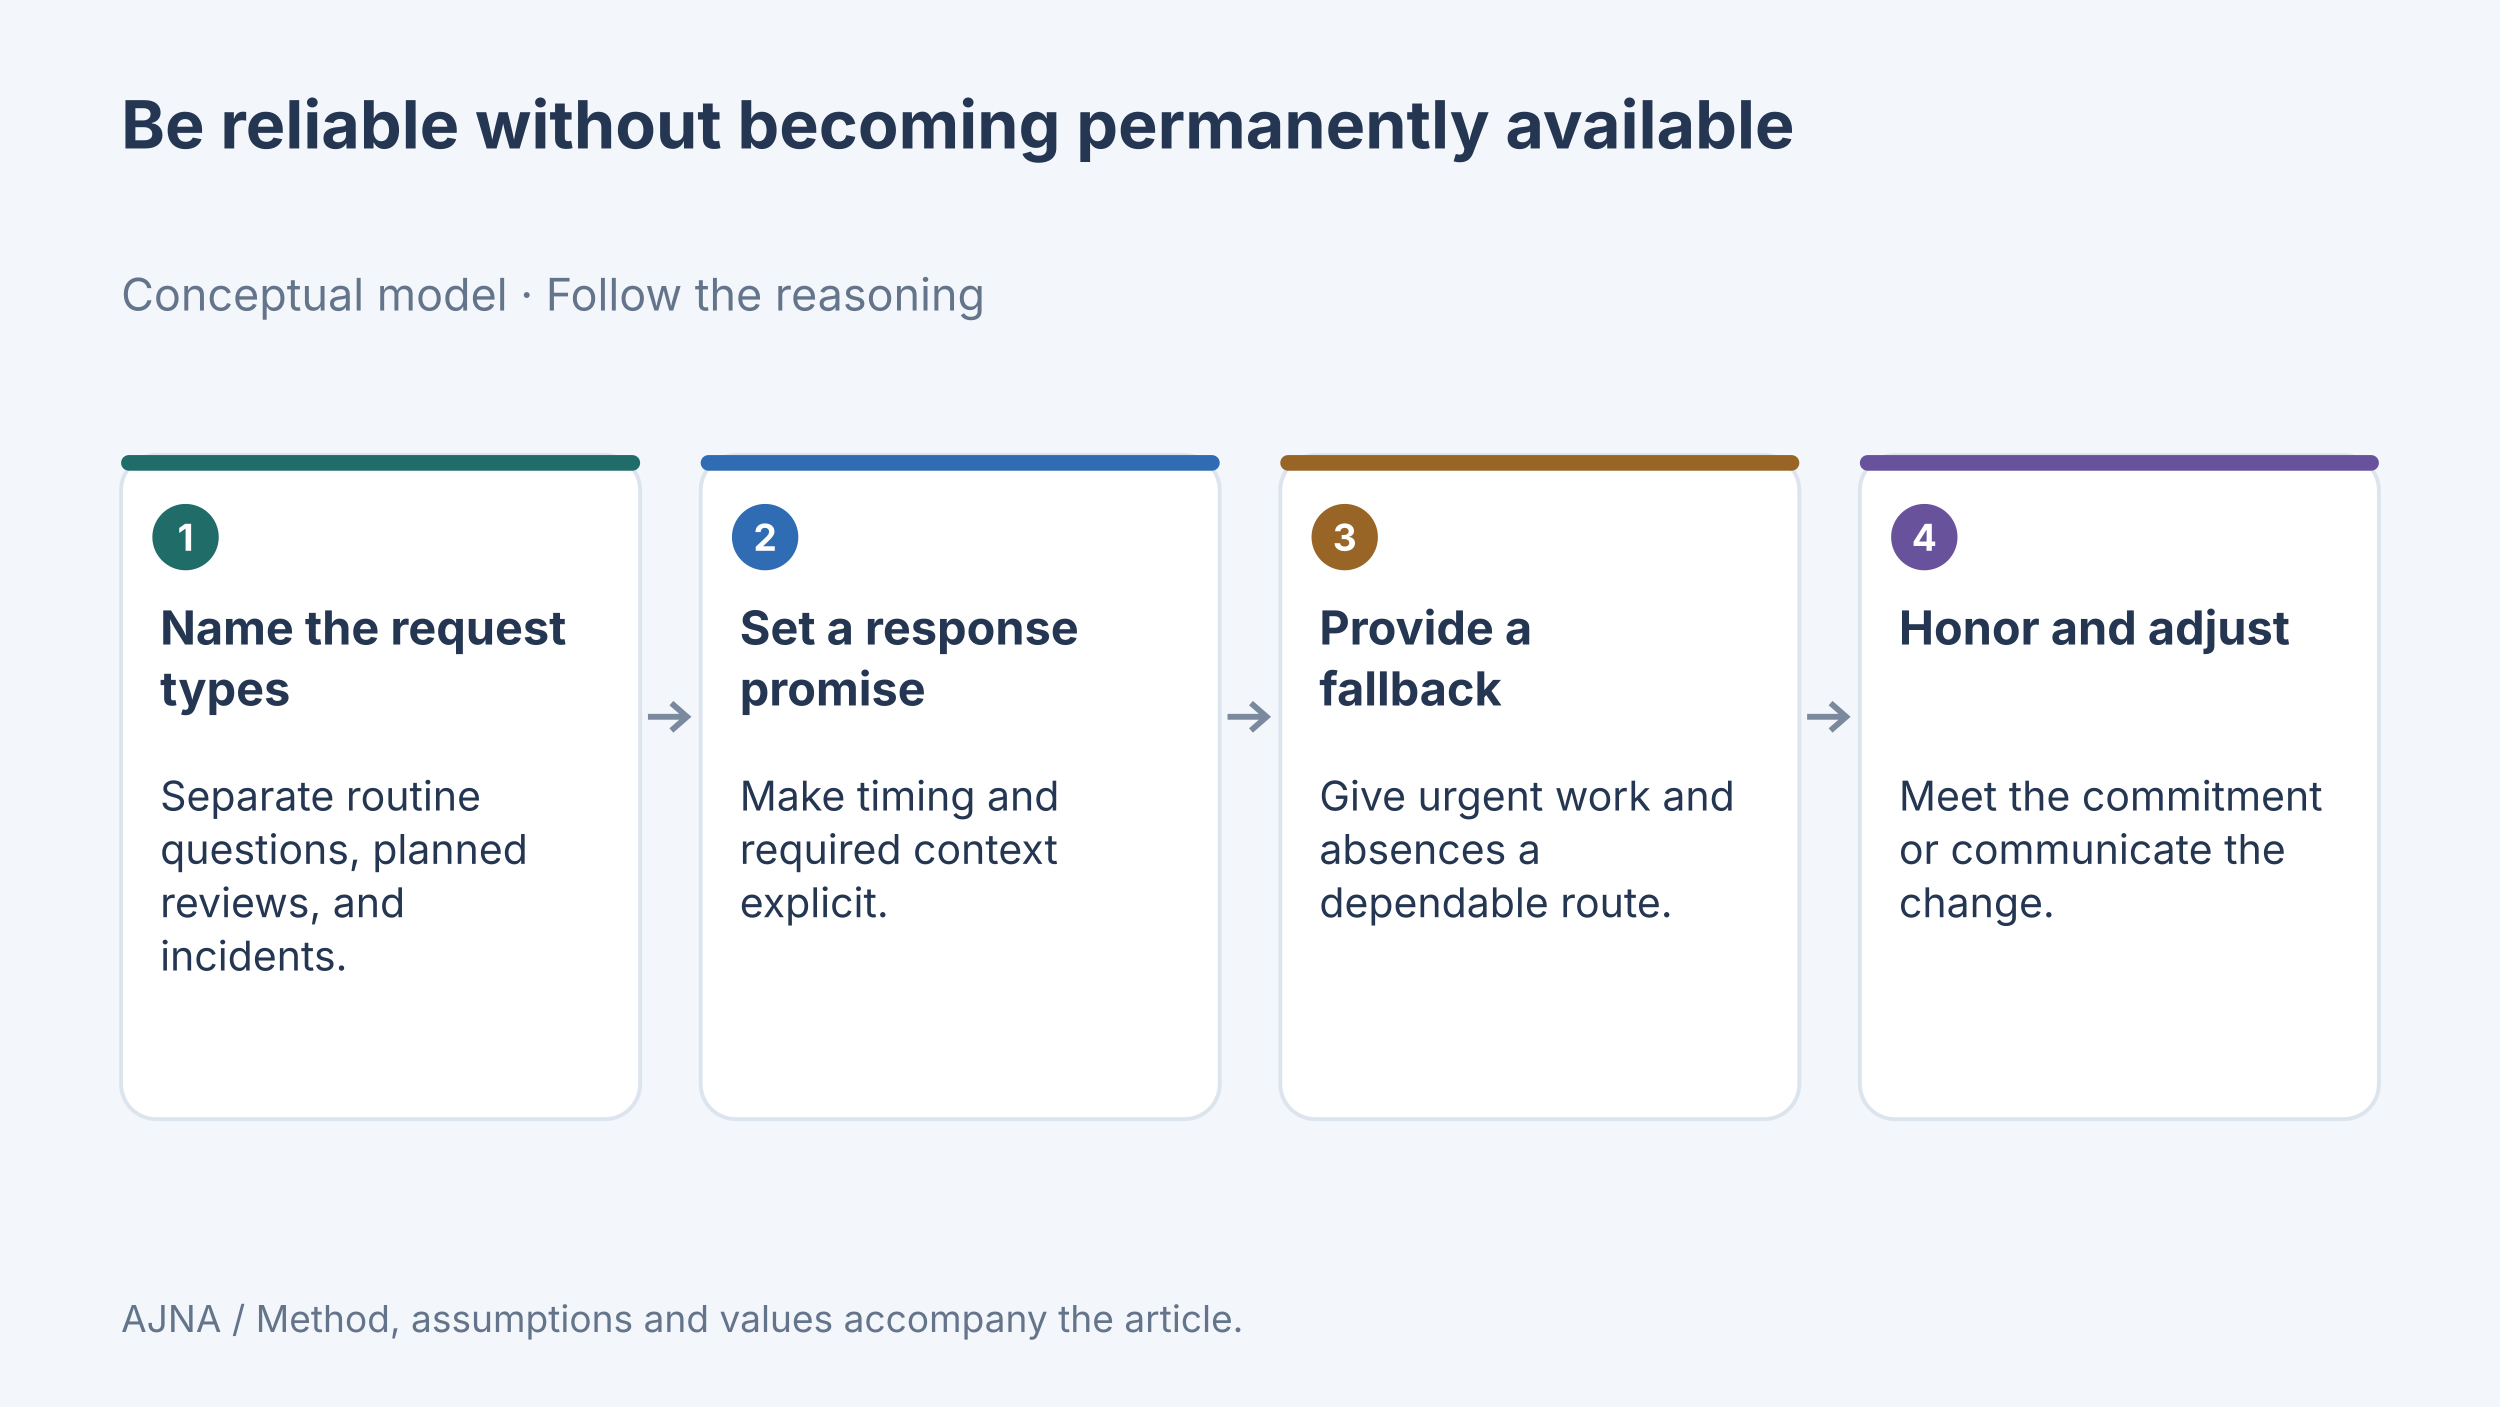
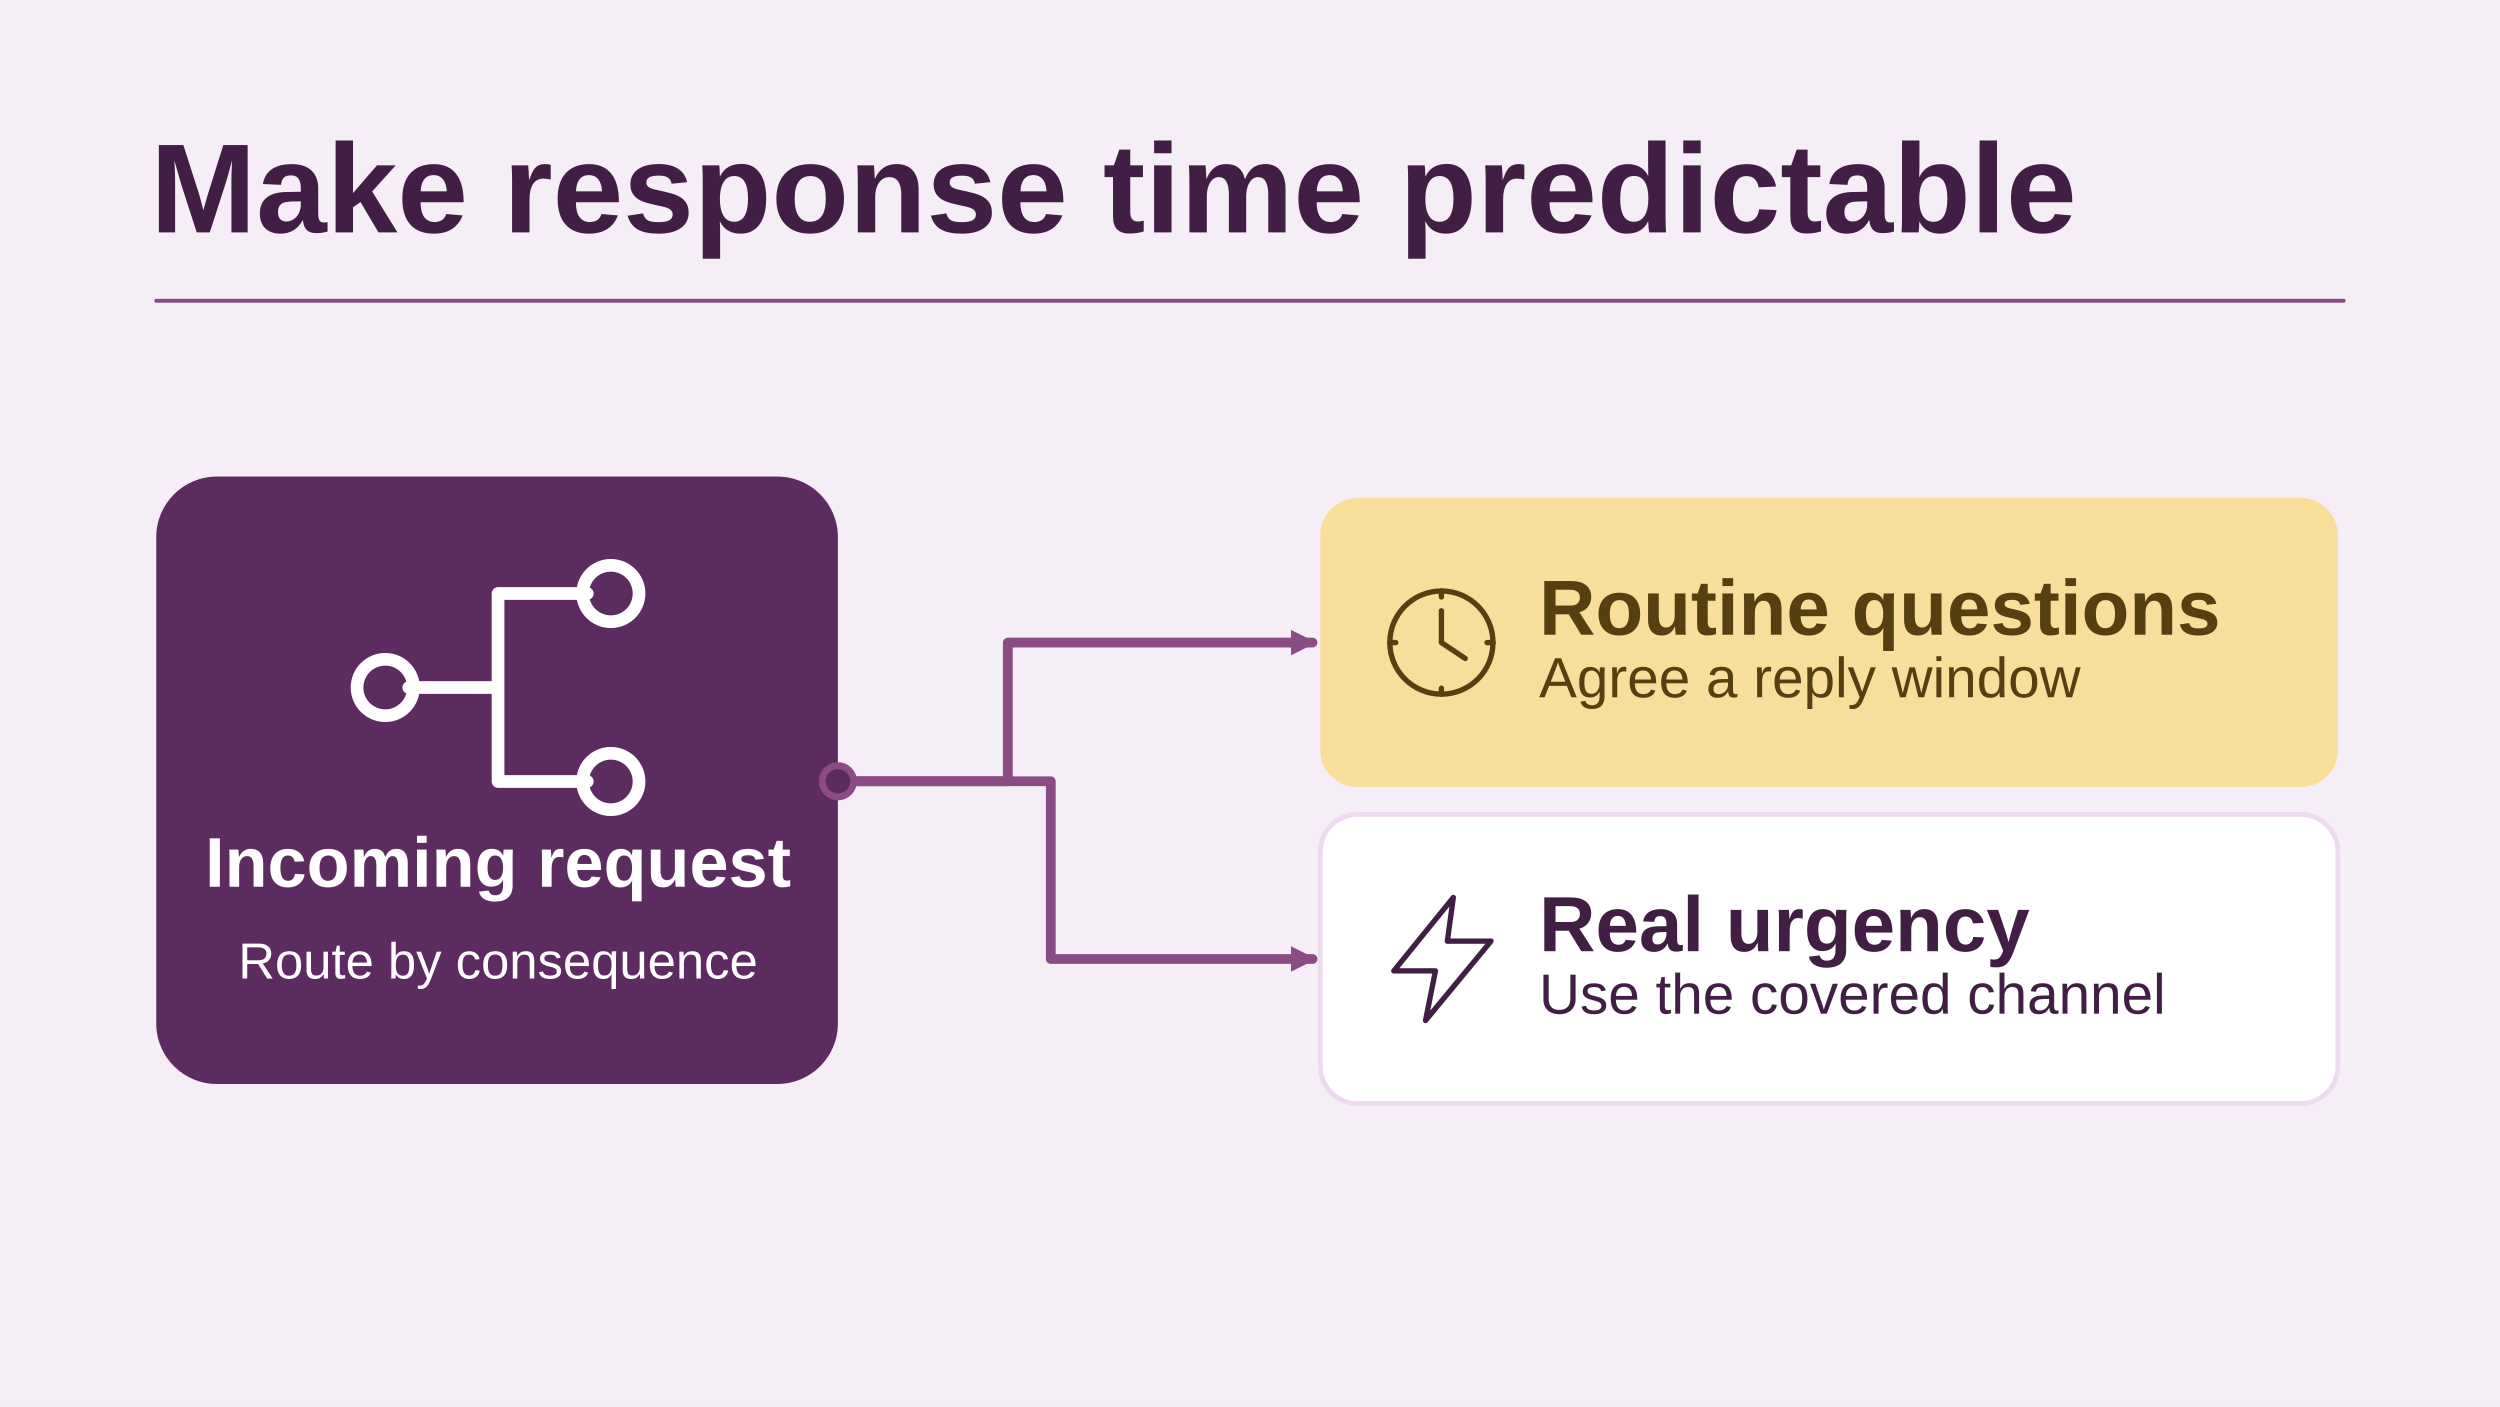
- <svg xmlns="http://www.w3.org/2000/svg" width="1280" height="720" viewBox="0 0 1280 720" data-article-art="reliable-without-always-available" role="img" aria-label="Concept diagram: Name the request types — Separate routine questions, planned reviews, and incidents.; Set a response promise — Make timing and required context explicit.; Provide a fallback — Give urgent work and absences a dependable route.; Honor and adjust — Meet the commitment or communicate the change..">
-   <rect x="-1280" y="-720" width="3840" height="2160" fill="#f3f6fa" />
-   <g font-family="Inter, sans-serif">
-     <text x="62" y="76" font-size="34" font-weight="700" fill="#243651" text-anchor="start">
-       <tspan x="62" dy="0">Be reliable without becoming permanently available</tspan>
-     </text>
-     <text x="62" y="159" font-size="23" font-weight="400" fill="#64748b" text-anchor="start">
-       <tspan x="62" dy="0">Conceptual model · Follow the reasoning</tspan>
-     </text>
-     <rect x="62" y="233" width="265.75" height="340" rx="18" fill="#fff" stroke="#dce4ed" stroke-width="2" />
-     <rect x="62" y="233" width="265.75" height="8" rx="4" fill="#206c68" />
-     <circle cx="95" cy="275" r="17" fill="#206c68" />
-     <text x="95" y="282" font-size="19" font-weight="700" fill="#fff" text-anchor="middle">
-       <tspan x="95" dy="0">1</tspan>
-     </text>
-     <text x="82" y="330" font-size="24" font-weight="700" fill="#243651" text-anchor="start">
-       <tspan x="82" dy="0">Name the request</tspan>
-       <tspan x="82" dy="31.2">types</tspan>
-     </text>
-     <text x="82" y="415" font-size="21" font-weight="400" fill="#243651" text-anchor="start">
-       <tspan x="82" dy="0">Separate routine</tspan>
-       <tspan x="82" dy="27.3">questions, planned</tspan>
-       <tspan x="82" dy="27.3">reviews, and</tspan>
-       <tspan x="82" dy="27.3">incidents.</tspan>
-     </text>
-     <path d="M331.75 367H351.75m-8 -7 8 7-8 7" fill="none" stroke="#7b899e" stroke-width="3" />
-     <rect x="358.75" y="233" width="265.75" height="340" rx="18" fill="#fff" stroke="#dce4ed" stroke-width="2" />
-     <rect x="358.75" y="233" width="265.75" height="8" rx="4" fill="#306cb3" />
-     <circle cx="391.75" cy="275" r="17" fill="#306cb3" />
-     <text x="391.75" y="282" font-size="19" font-weight="700" fill="#fff" text-anchor="middle">
-       <tspan x="391.75" dy="0">2</tspan>
-     </text>
-     <text x="378.75" y="330" font-size="24" font-weight="700" fill="#243651" text-anchor="start">
-       <tspan x="378.75" dy="0">Set a response</tspan>
-       <tspan x="378.75" dy="31.2">promise</tspan>
-     </text>
-     <text x="378.75" y="415" font-size="21" font-weight="400" fill="#243651" text-anchor="start">
-       <tspan x="378.75" dy="0">Make timing and</tspan>
-       <tspan x="378.75" dy="27.3">required context</tspan>
-       <tspan x="378.75" dy="27.3">explicit.</tspan>
-     </text>
-     <path d="M628.5 367H648.5m-8 -7 8 7-8 7" fill="none" stroke="#7b899e" stroke-width="3" />
-     <rect x="655.5" y="233" width="265.75" height="340" rx="18" fill="#fff" stroke="#dce4ed" stroke-width="2" />
-     <rect x="655.5" y="233" width="265.75" height="8" rx="4" fill="#986527" />
-     <circle cx="688.5" cy="275" r="17" fill="#986527" />
-     <text x="688.5" y="282" font-size="19" font-weight="700" fill="#fff" text-anchor="middle">
-       <tspan x="688.5" dy="0">3</tspan>
-     </text>
-     <text x="675.5" y="330" font-size="24" font-weight="700" fill="#243651" text-anchor="start">
-       <tspan x="675.5" dy="0">Provide a</tspan>
-       <tspan x="675.5" dy="31.2">fallback</tspan>
-     </text>
-     <text x="675.5" y="415" font-size="21" font-weight="400" fill="#243651" text-anchor="start">
-       <tspan x="675.5" dy="0">Give urgent work and</tspan>
-       <tspan x="675.5" dy="27.3">absences a</tspan>
-       <tspan x="675.5" dy="27.3">dependable route.</tspan>
-     </text>
-     <path d="M925.25 367H945.25m-8 -7 8 7-8 7" fill="none" stroke="#7b899e" stroke-width="3" />
-     <rect x="952.25" y="233" width="265.75" height="340" rx="18" fill="#fff" stroke="#dce4ed" stroke-width="2" />
-     <rect x="952.25" y="233" width="265.75" height="8" rx="4" fill="#67529b" />
-     <circle cx="985.25" cy="275" r="17" fill="#67529b" />
-     <text x="985.25" y="282" font-size="19" font-weight="700" fill="#fff" text-anchor="middle">
-       <tspan x="985.25" dy="0">4</tspan>
-     </text>
-     <text x="972.25" y="330" font-size="24" font-weight="700" fill="#243651" text-anchor="start">
-       <tspan x="972.25" dy="0">Honor and adjust</tspan>
-     </text>
-     <text x="972.25" y="415" font-size="21" font-weight="400" fill="#243651" text-anchor="start">
-       <tspan x="972.25" dy="0">Meet the commitment</tspan>
-       <tspan x="972.25" dy="27.3">or communicate the</tspan>
-       <tspan x="972.25" dy="27.3">change.</tspan>
-     </text>
-     <text x="62" y="682" font-size="19" font-weight="400" fill="#64748b" text-anchor="start">
-       <tspan x="62" dy="0">AJNA / Method, assumptions and values accompany the article.</tspan>
-     </text>
-   </g>
+ <svg xmlns="http://www.w3.org/2000/svg" data-article-art="reliable-without-always-available" role="img" aria-label="Incoming requests split between a promised reply window for routine work and a separate staffed route for urgent issues." width="1280" height="720" viewBox="0 0 1280 720">
+   <svg width="100%" height="100%" viewBox="0 0 1280 720" preserveAspectRatio="xMidYMid slice" role="img" aria-label="Incoming requests split between a promised reply window for routine work and a separate staffed route for urgent issues.">
+     <defs>
+       <marker id="head" markerWidth="13" markerHeight="13" refX="11" refY="6.5" orient="auto" markerUnits="userSpaceOnUse">
+         <path d="M0 0L13 6.5 0 13Z" fill="#8A4C82" />
+       </marker>
+     </defs>
+     <rect x="0" y="0" width="1280" height="720" rx="0" fill="#F6EEF6" stroke="none" stroke-width="2.5" />
+     <g font-family="Arial, Helvetica, sans-serif">
+       <text x="77" y="119" text-anchor="start" fill="#411F44" font-size="65" font-weight="700">Make response time predictable</text>
+       <path d="M80 154H1200" fill="none" stroke="#8A4C82" stroke-width="2" stroke-linejoin="round" stroke-linecap="round" />
+       <rect x="80" y="244" width="349" height="311" rx="31" fill="#5C2B60" stroke="none" stroke-width="2.5" />
+       <g transform="translate(255 352) scale(2.40625)" fill="none" stroke="#FFFFFF" stroke-width="2.7" stroke-linecap="round" stroke-linejoin="round">
+         <path d="M-19 0H0m0 0v-20h19M0 0v20h19" />
+         <circle cx="-24" r="6" />
+         <circle cx="24" cy="-20" r="6" />
+         <circle cx="24" cy="20" r="6" />
+       </g>
+       <text x="255" y="454" text-anchor="middle" fill="#FFFFFF" font-size="36" font-weight="700">Incoming request</text>
+       <text x="255" y="501" text-anchor="middle" fill="#FFFFFF" font-size="26" font-weight="400">Route by consequence</text>
+       <path d="M429 400H516V329H672" fill="none" stroke="#8A4C82" stroke-width="5" stroke-linejoin="round" stroke-linecap="round" marker-end="url(#head)" />
+       <rect x="676" y="255" width="521" height="148" rx="19" fill="#F7DE9A" stroke="none" stroke-width="2.5" />
+       <g transform="translate(738 329) scale(1.015625)" fill="none" stroke="#563F11" stroke-width="2.7" stroke-linecap="round" stroke-linejoin="round">
+         <circle r="26" />
+         <path d="M0-16V0l12 8M0-26v3m26 23h-3M0 26v-3m-26-23h3" />
+       </g>
+       <text x="788" y="325" text-anchor="start" fill="#563F11" font-size="40" font-weight="700">Routine questions</text>
+       <text x="788" y="357" text-anchor="start" fill="#563F11" font-size="29" font-weight="400">Agree a reply window</text>
+       <path d="M429 400H538V491H672" fill="none" stroke="#8A4C82" stroke-width="5" stroke-linejoin="round" stroke-linecap="round" marker-end="url(#head)" />
+       <rect x="676" y="417" width="521" height="148" rx="19" fill="#FFFFFF" stroke="#EDDAEE" stroke-width="2.5" />
+       <g transform="translate(738 491) scale(1.015625)" fill="none" stroke="#411F44" stroke-width="2.7" stroke-linecap="round" stroke-linejoin="round">
+         <path d="M6-31-24 6h21l-5 25L25-9H3Z" />
+       </g>
+       <text x="788" y="487" text-anchor="start" fill="#411F44" font-size="40" font-weight="700">Real urgency</text>
+       <text x="788" y="519" text-anchor="start" fill="#411F44" font-size="29" font-weight="400">Use the covered channel</text>
+       <circle cx="429" cy="400" r="8" fill="#5C2B60" stroke="#8A4C82" stroke-width="3.5" />
+     </g>
+   </svg>
</svg>
